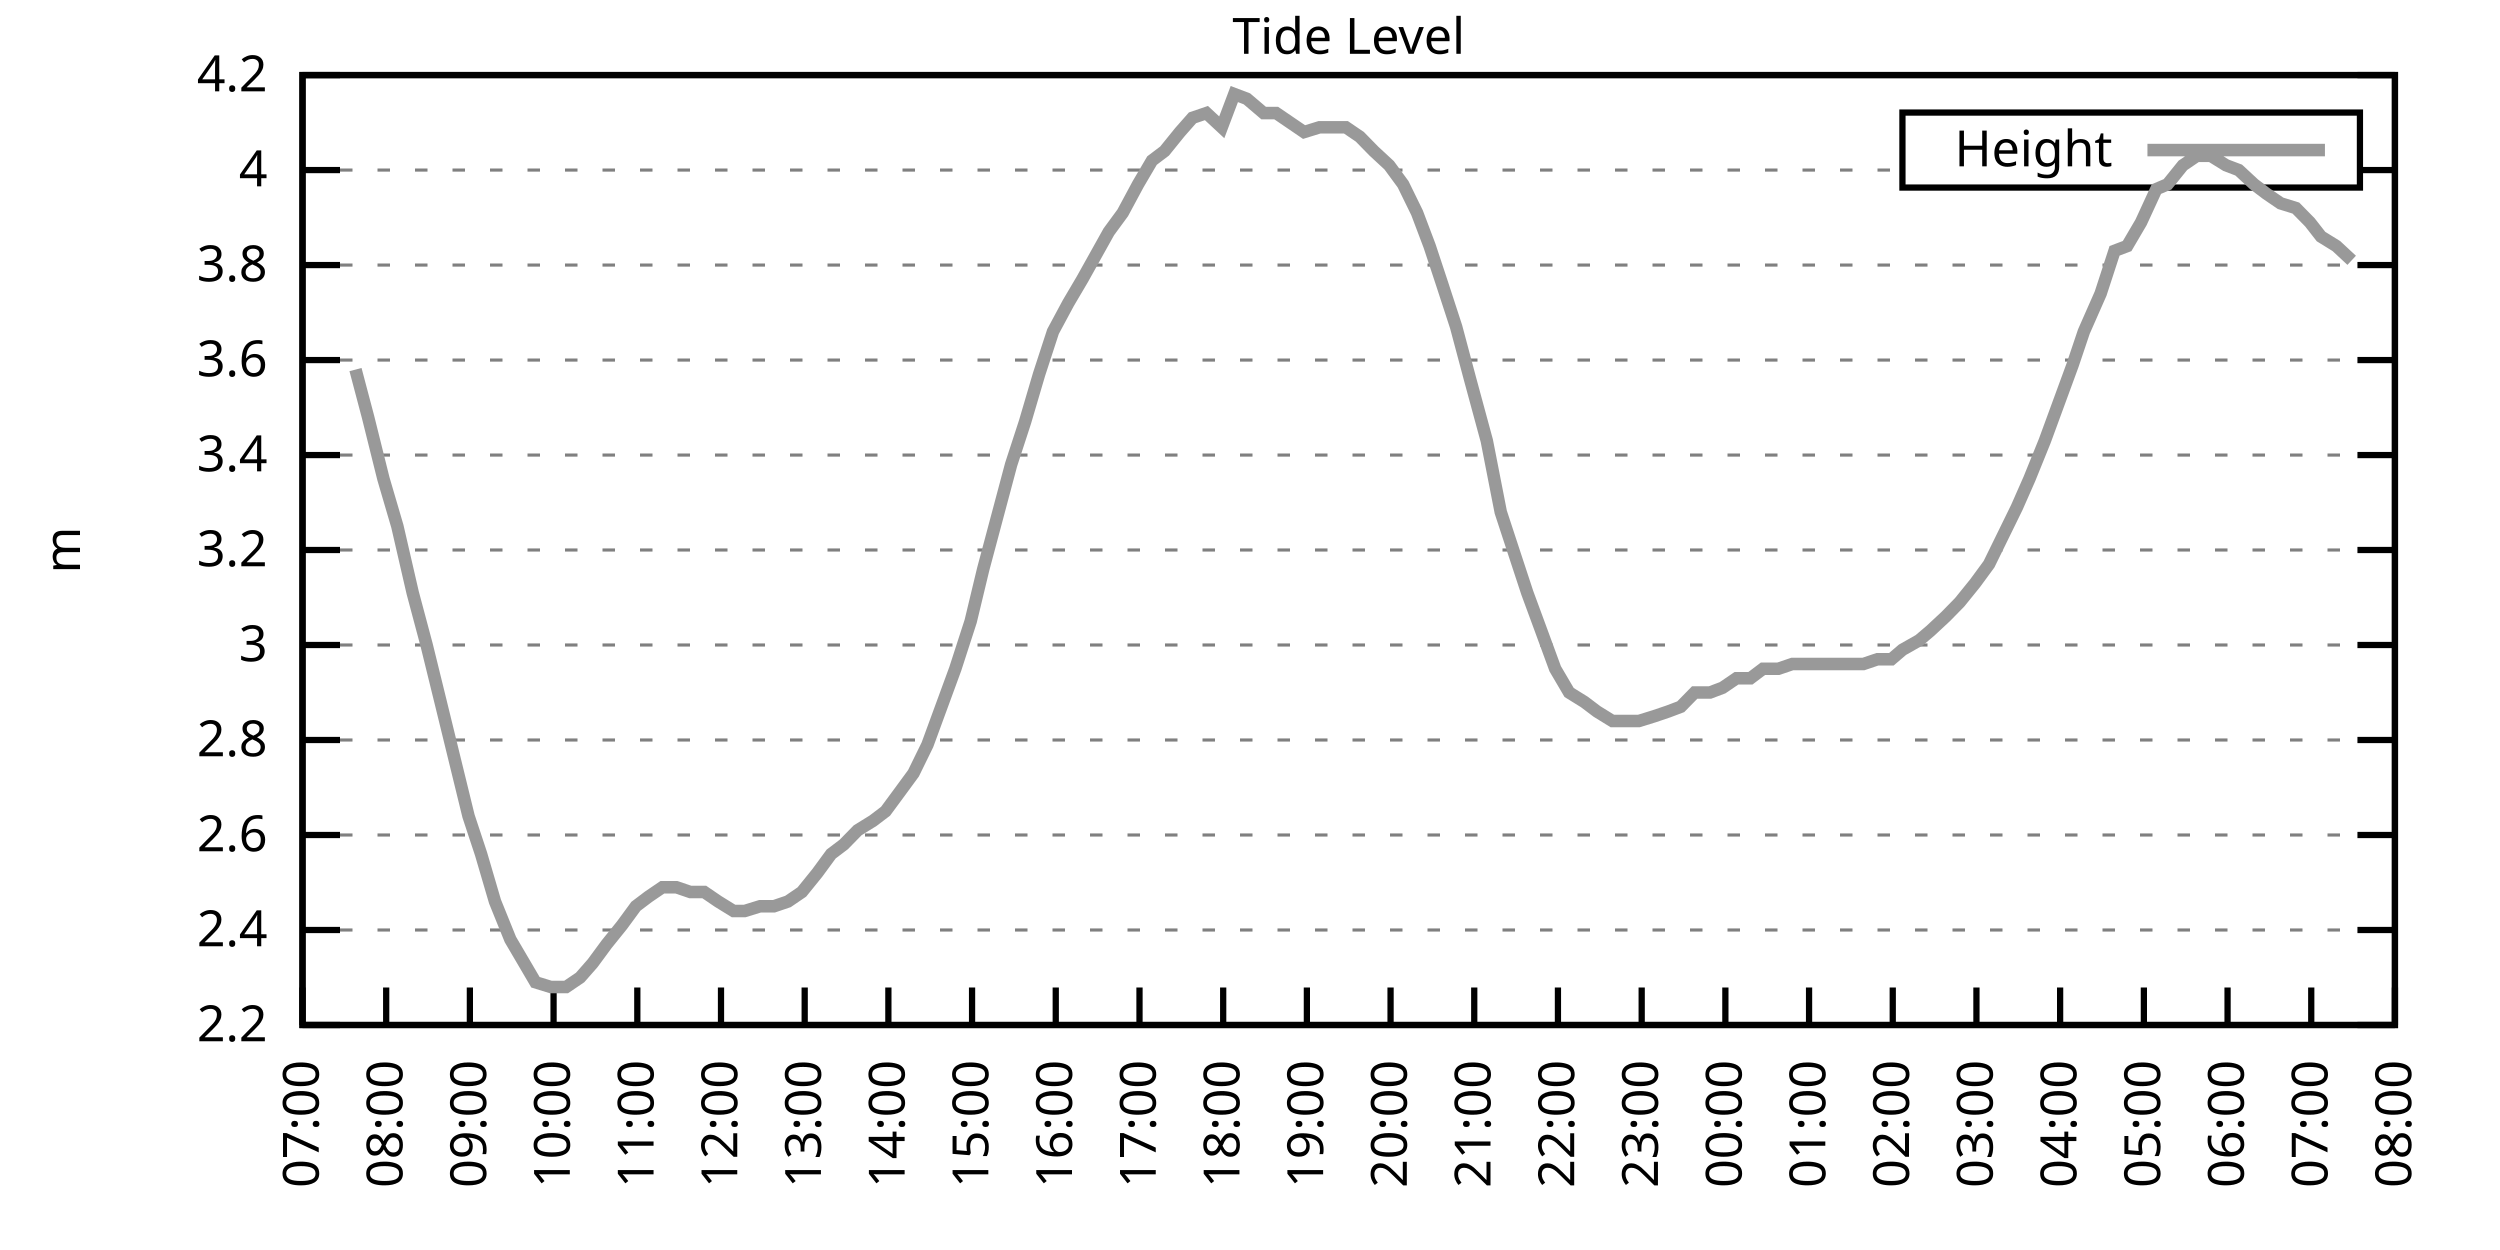
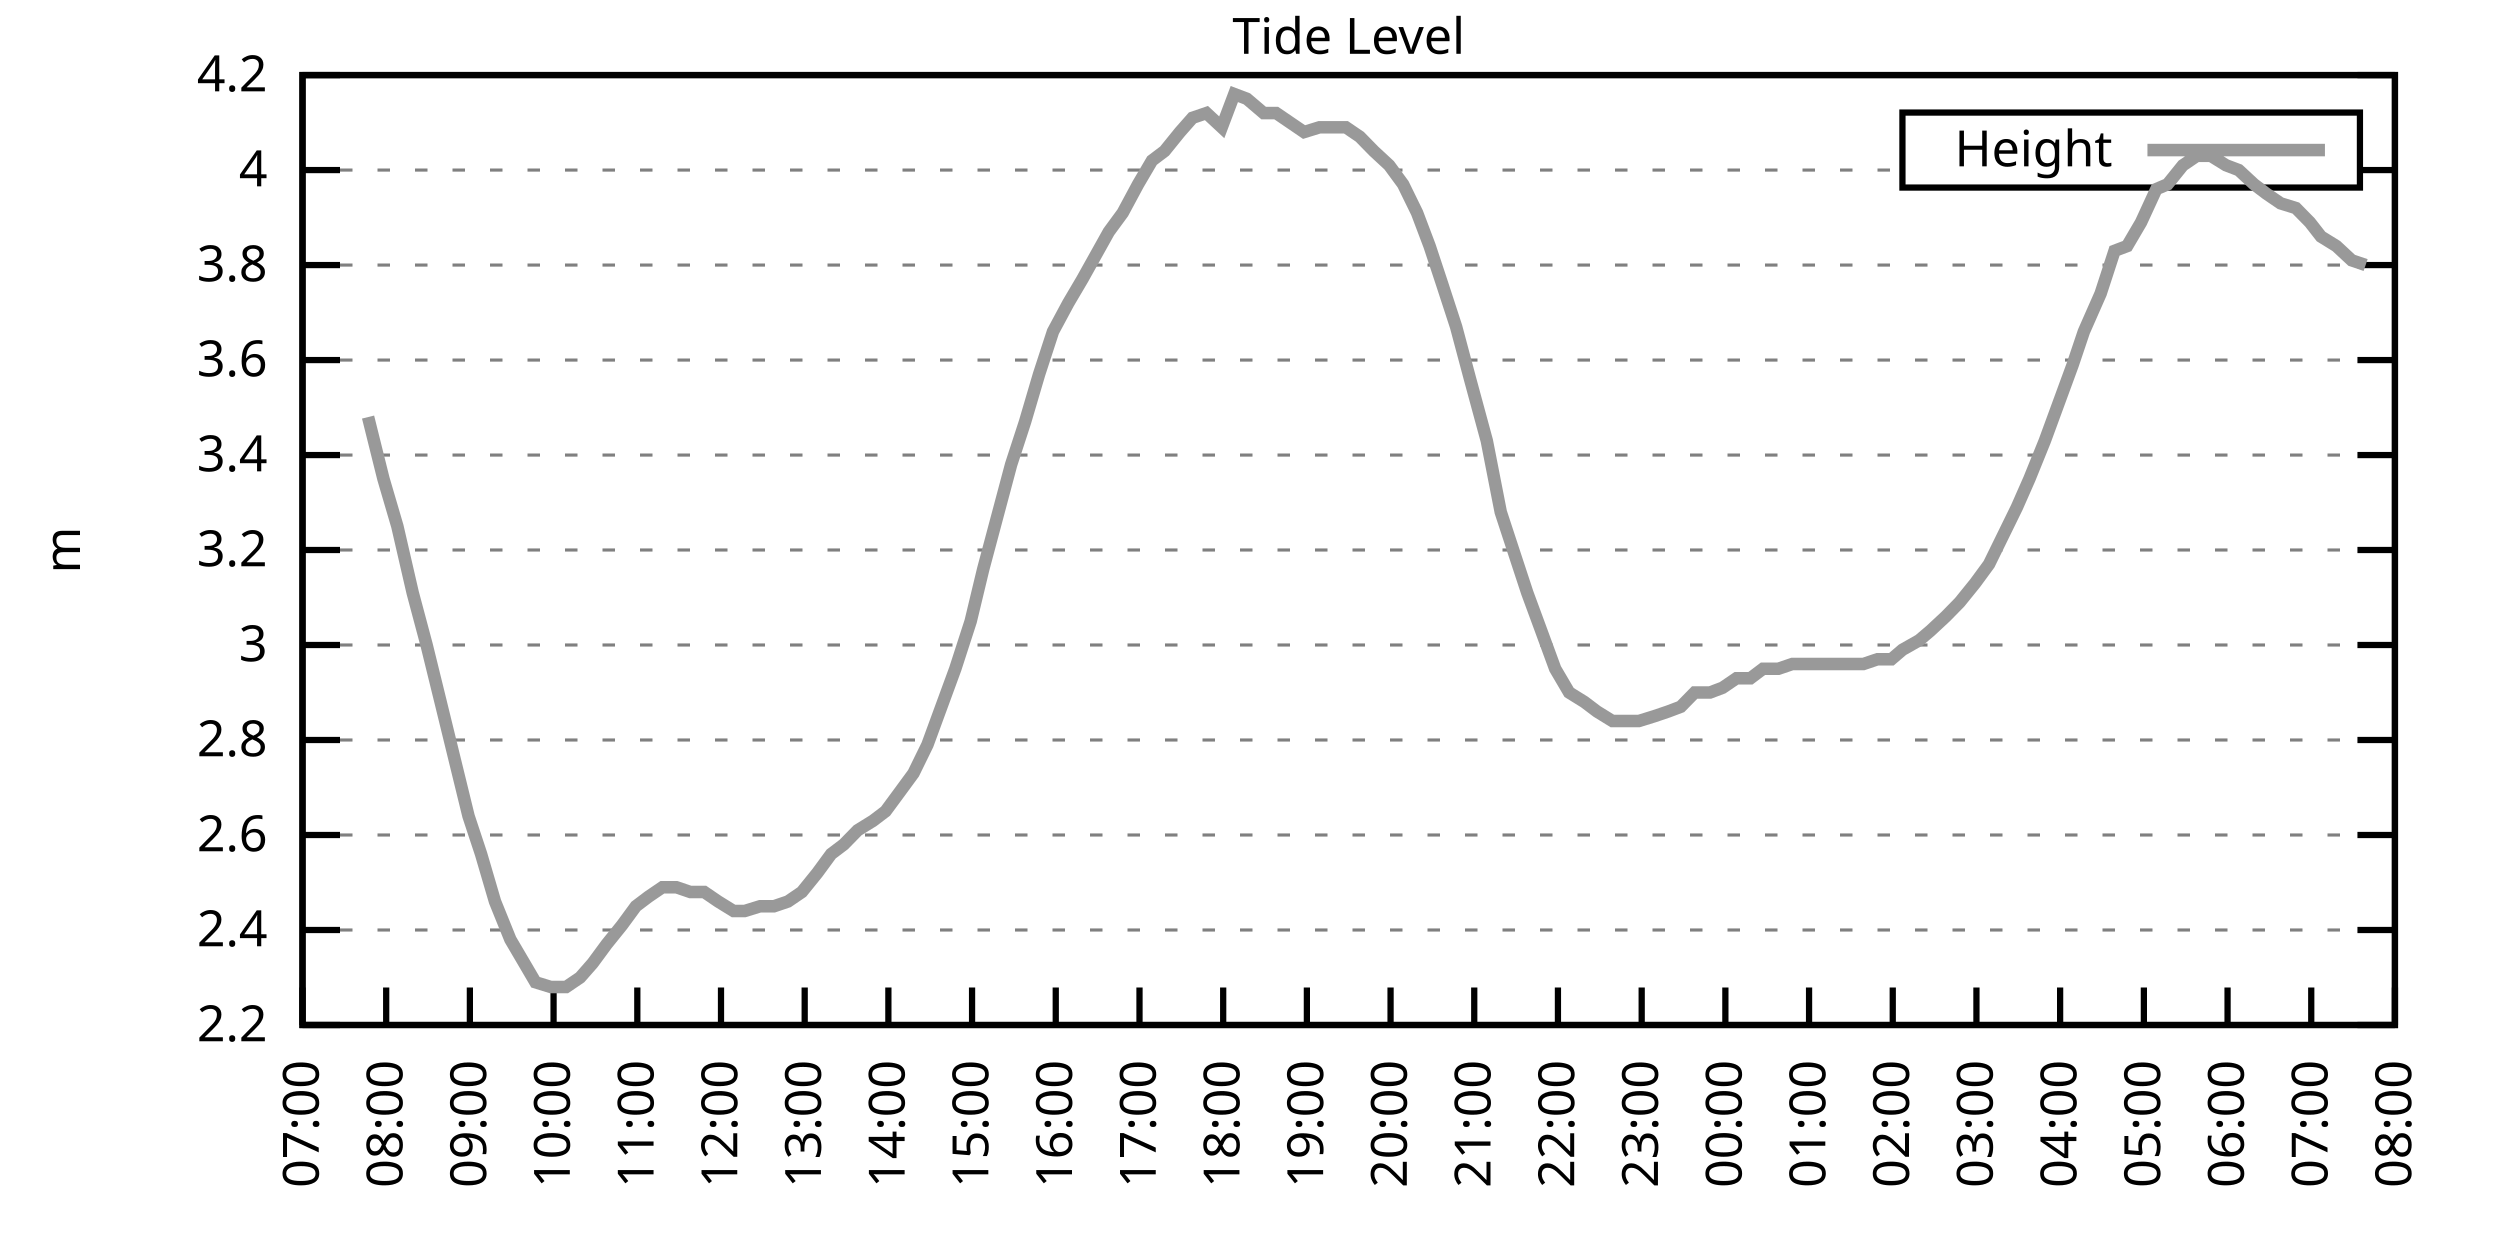
<svg xmlns="http://www.w3.org/2000/svg" xmlns:xlink="http://www.w3.org/1999/xlink" width="400" height="200" viewBox="0 0 400 200">
  <g id="gnuplot_canvas">
    <rect x="0" y="0" width="400" height="200" fill="none" />
    <defs>
      <circle id="gpDot" r="0.5" stroke-width="0.5" stroke="currentColor" />
      <path id="gpPt0" stroke-width="0.333" stroke="currentColor" d="M-1,0 h2 M0,-1 v2" />
      <path id="gpPt1" stroke-width="0.333" stroke="currentColor" d="M-1,-1 L1,1 M1,-1 L-1,1" />
      <path id="gpPt2" stroke-width="0.333" stroke="currentColor" d="M-1,0 L1,0 M0,-1 L0,1 M-1,-1 L1,1 M-1,1 L1,-1" />
      <rect id="gpPt3" stroke-width="0.333" stroke="currentColor" x="-1" y="-1" width="2" height="2" />
      <rect id="gpPt4" stroke-width="0.333" stroke="currentColor" fill="currentColor" x="-1" y="-1" width="2" height="2" />
      <circle id="gpPt5" stroke-width="0.333" stroke="currentColor" cx="0" cy="0" r="1" />
      <use xlink:href="#gpPt5" id="gpPt6" fill="currentColor" stroke="none" />
      <path id="gpPt7" stroke-width="0.333" stroke="currentColor" d="M0,-1.33 L-1.33,0.67 L1.33,0.67 z" />
      <use xlink:href="#gpPt7" id="gpPt8" fill="currentColor" stroke="none" />
      <use xlink:href="#gpPt7" id="gpPt9" stroke="currentColor" transform="rotate(180)" />
      <use xlink:href="#gpPt9" id="gpPt10" fill="currentColor" stroke="none" />
      <use xlink:href="#gpPt3" id="gpPt11" stroke="currentColor" transform="rotate(45)" />
      <use xlink:href="#gpPt11" id="gpPt12" fill="currentColor" stroke="none" />
      <path id="gpPt13" stroke-width="0.333" stroke="currentColor" d="M0,1.330 L1.265,0.411 L0.782,-1.067 L-0.782,-1.076 L-1.265,0.411 z" />
      <use xlink:href="#gpPt13" id="gpPt14" fill="currentColor" stroke="none" />
      <filter id="textbox" filterUnits="objectBoundingBox" x="0" y="0" height="1" width="1">
        <feFlood flood-color="white" flood-opacity="1" result="bgnd" />
        <feComposite in="SourceGraphic" in2="bgnd" operator="atop" />
      </filter>
      <filter id="greybox" filterUnits="objectBoundingBox" x="0" y="0" height="1" width="1">
        <feFlood flood-color="lightgrey" flood-opacity="1" result="grey" />
        <feComposite in="SourceGraphic" in2="grey" operator="atop" />
      </filter>
    </defs>
    <g fill="none" color="white" stroke="currentColor" stroke-width="1.00" stroke-linecap="butt" stroke-linejoin="miter">
</g>
    <g fill="none" color="black" stroke="currentColor" stroke-width="1.00" stroke-linecap="butt" stroke-linejoin="miter">
      <g stroke="none" shape-rendering="crispEdges">
        <polygon fill="rgb(255, 255, 255)" points="48.40,164.00 383.18,164.00 383.18,12.02 48.40,12.02 " />
      </g>
    </g>
    <g fill="none" color="black" stroke="currentColor" stroke-width="1.00" stroke-linecap="butt" stroke-linejoin="miter">
</g>
    <g fill="none" color="black" stroke="black" stroke-width="0.50" stroke-linecap="butt" stroke-linejoin="miter">
</g>
    <g fill="none" color="gray" stroke="currentColor" stroke-width="0.50" stroke-linecap="butt" stroke-linejoin="miter">
      <path stroke="gray" stroke-dasharray="2,4" class="gridline" d="M48.40,164.00 L383.19,164.00  " />
    </g>
    <g fill="none" color="gray" stroke="gray" stroke-width="1.00" stroke-linecap="butt" stroke-linejoin="miter">
</g>
    <g fill="none" color="black" stroke="currentColor" stroke-width="1.00" stroke-linecap="butt" stroke-linejoin="miter">
      <path stroke="black" d="M48.40,164.00 L54.40,164.00 M383.19,164.00 L377.19,164.00  " />
      <g transform="translate(42.80,166.60)" stroke="none" fill="black" font-family="Sans" font-size="8.00" text-anchor="end">
        <text>
          <tspan font-family="Sans"> 2.2</tspan>
        </text>
      </g>
    </g>
    <g fill="none" color="black" stroke="currentColor" stroke-width="1.00" stroke-linecap="butt" stroke-linejoin="miter">
</g>
    <g fill="none" color="black" stroke="black" stroke-width="0.50" stroke-linecap="butt" stroke-linejoin="miter">
</g>
    <g fill="none" color="gray" stroke="currentColor" stroke-width="0.50" stroke-linecap="butt" stroke-linejoin="miter">
      <path stroke="gray" stroke-dasharray="2,4" class="gridline" d="M48.40,148.80 L383.19,148.80  " />
    </g>
    <g fill="none" color="gray" stroke="gray" stroke-width="1.00" stroke-linecap="butt" stroke-linejoin="miter">
</g>
    <g fill="none" color="black" stroke="currentColor" stroke-width="1.00" stroke-linecap="butt" stroke-linejoin="miter">
      <path stroke="black" d="M48.40,148.80 L54.40,148.80 M383.19,148.80 L377.19,148.80  " />
      <g transform="translate(42.80,151.40)" stroke="none" fill="black" font-family="Sans" font-size="8.00" text-anchor="end">
        <text>
          <tspan font-family="Sans"> 2.4</tspan>
        </text>
      </g>
    </g>
    <g fill="none" color="black" stroke="currentColor" stroke-width="1.00" stroke-linecap="butt" stroke-linejoin="miter">
</g>
    <g fill="none" color="black" stroke="black" stroke-width="0.50" stroke-linecap="butt" stroke-linejoin="miter">
</g>
    <g fill="none" color="gray" stroke="currentColor" stroke-width="0.50" stroke-linecap="butt" stroke-linejoin="miter">
      <path stroke="gray" stroke-dasharray="2,4" class="gridline" d="M48.40,133.60 L383.19,133.60  " />
    </g>
    <g fill="none" color="gray" stroke="gray" stroke-width="1.00" stroke-linecap="butt" stroke-linejoin="miter">
</g>
    <g fill="none" color="black" stroke="currentColor" stroke-width="1.00" stroke-linecap="butt" stroke-linejoin="miter">
      <path stroke="black" d="M48.40,133.60 L54.40,133.60 M383.19,133.60 L377.19,133.60  " />
      <g transform="translate(42.80,136.20)" stroke="none" fill="black" font-family="Sans" font-size="8.00" text-anchor="end">
        <text>
          <tspan font-family="Sans"> 2.6</tspan>
        </text>
      </g>
    </g>
    <g fill="none" color="black" stroke="currentColor" stroke-width="1.00" stroke-linecap="butt" stroke-linejoin="miter">
</g>
    <g fill="none" color="black" stroke="black" stroke-width="0.50" stroke-linecap="butt" stroke-linejoin="miter">
</g>
    <g fill="none" color="gray" stroke="currentColor" stroke-width="0.50" stroke-linecap="butt" stroke-linejoin="miter">
      <path stroke="gray" stroke-dasharray="2,4" class="gridline" d="M48.40,118.40 L383.19,118.40  " />
    </g>
    <g fill="none" color="gray" stroke="gray" stroke-width="1.00" stroke-linecap="butt" stroke-linejoin="miter">
</g>
    <g fill="none" color="black" stroke="currentColor" stroke-width="1.00" stroke-linecap="butt" stroke-linejoin="miter">
      <path stroke="black" d="M48.40,118.40 L54.40,118.40 M383.19,118.40 L377.19,118.40  " />
      <g transform="translate(42.80,121.00)" stroke="none" fill="black" font-family="Sans" font-size="8.00" text-anchor="end">
        <text>
          <tspan font-family="Sans"> 2.8</tspan>
        </text>
      </g>
    </g>
    <g fill="none" color="black" stroke="currentColor" stroke-width="1.00" stroke-linecap="butt" stroke-linejoin="miter">
</g>
    <g fill="none" color="black" stroke="black" stroke-width="0.50" stroke-linecap="butt" stroke-linejoin="miter">
</g>
    <g fill="none" color="gray" stroke="currentColor" stroke-width="0.50" stroke-linecap="butt" stroke-linejoin="miter">
      <path stroke="gray" stroke-dasharray="2,4" class="gridline" d="M48.40,103.20 L383.19,103.20  " />
    </g>
    <g fill="none" color="gray" stroke="gray" stroke-width="1.00" stroke-linecap="butt" stroke-linejoin="miter">
</g>
    <g fill="none" color="black" stroke="currentColor" stroke-width="1.00" stroke-linecap="butt" stroke-linejoin="miter">
      <path stroke="black" d="M48.40,103.20 L54.40,103.20 M383.19,103.20 L377.19,103.20  " />
      <g transform="translate(42.80,105.80)" stroke="none" fill="black" font-family="Sans" font-size="8.00" text-anchor="end">
        <text>
          <tspan font-family="Sans"> 3</tspan>
        </text>
      </g>
    </g>
    <g fill="none" color="black" stroke="currentColor" stroke-width="1.00" stroke-linecap="butt" stroke-linejoin="miter">
</g>
    <g fill="none" color="black" stroke="black" stroke-width="0.50" stroke-linecap="butt" stroke-linejoin="miter">
</g>
    <g fill="none" color="gray" stroke="currentColor" stroke-width="0.50" stroke-linecap="butt" stroke-linejoin="miter">
      <path stroke="gray" stroke-dasharray="2,4" class="gridline" d="M48.40,88.00 L383.19,88.00  " />
    </g>
    <g fill="none" color="gray" stroke="gray" stroke-width="1.00" stroke-linecap="butt" stroke-linejoin="miter">
</g>
    <g fill="none" color="black" stroke="currentColor" stroke-width="1.00" stroke-linecap="butt" stroke-linejoin="miter">
      <path stroke="black" d="M48.40,88.00 L54.40,88.00 M383.19,88.00 L377.19,88.00  " />
      <g transform="translate(42.80,90.60)" stroke="none" fill="black" font-family="Sans" font-size="8.00" text-anchor="end">
        <text>
          <tspan font-family="Sans"> 3.2</tspan>
        </text>
      </g>
    </g>
    <g fill="none" color="black" stroke="currentColor" stroke-width="1.00" stroke-linecap="butt" stroke-linejoin="miter">
</g>
    <g fill="none" color="black" stroke="black" stroke-width="0.50" stroke-linecap="butt" stroke-linejoin="miter">
</g>
    <g fill="none" color="gray" stroke="currentColor" stroke-width="0.50" stroke-linecap="butt" stroke-linejoin="miter">
      <path stroke="gray" stroke-dasharray="2,4" class="gridline" d="M48.40,72.81 L383.19,72.81  " />
    </g>
    <g fill="none" color="gray" stroke="gray" stroke-width="1.00" stroke-linecap="butt" stroke-linejoin="miter">
</g>
    <g fill="none" color="black" stroke="currentColor" stroke-width="1.00" stroke-linecap="butt" stroke-linejoin="miter">
      <path stroke="black" d="M48.40,72.81 L54.40,72.81 M383.19,72.81 L377.19,72.81  " />
      <g transform="translate(42.80,75.41)" stroke="none" fill="black" font-family="Sans" font-size="8.00" text-anchor="end">
        <text>
          <tspan font-family="Sans"> 3.4</tspan>
        </text>
      </g>
    </g>
    <g fill="none" color="black" stroke="currentColor" stroke-width="1.00" stroke-linecap="butt" stroke-linejoin="miter">
</g>
    <g fill="none" color="black" stroke="black" stroke-width="0.50" stroke-linecap="butt" stroke-linejoin="miter">
</g>
    <g fill="none" color="gray" stroke="currentColor" stroke-width="0.50" stroke-linecap="butt" stroke-linejoin="miter">
      <path stroke="gray" stroke-dasharray="2,4" class="gridline" d="M48.40,57.61 L383.19,57.61  " />
    </g>
    <g fill="none" color="gray" stroke="gray" stroke-width="1.00" stroke-linecap="butt" stroke-linejoin="miter">
</g>
    <g fill="none" color="black" stroke="currentColor" stroke-width="1.00" stroke-linecap="butt" stroke-linejoin="miter">
      <path stroke="black" d="M48.40,57.61 L54.40,57.61 M383.19,57.61 L377.19,57.61  " />
      <g transform="translate(42.80,60.21)" stroke="none" fill="black" font-family="Sans" font-size="8.00" text-anchor="end">
        <text>
          <tspan font-family="Sans"> 3.6</tspan>
        </text>
      </g>
    </g>
    <g fill="none" color="black" stroke="currentColor" stroke-width="1.00" stroke-linecap="butt" stroke-linejoin="miter">
</g>
    <g fill="none" color="black" stroke="black" stroke-width="0.50" stroke-linecap="butt" stroke-linejoin="miter">
</g>
    <g fill="none" color="gray" stroke="currentColor" stroke-width="0.50" stroke-linecap="butt" stroke-linejoin="miter">
      <path stroke="gray" stroke-dasharray="2,4" class="gridline" d="M48.40,42.41 L383.19,42.41  " />
    </g>
    <g fill="none" color="gray" stroke="gray" stroke-width="1.00" stroke-linecap="butt" stroke-linejoin="miter">
</g>
    <g fill="none" color="black" stroke="currentColor" stroke-width="1.00" stroke-linecap="butt" stroke-linejoin="miter">
      <path stroke="black" d="M48.40,42.41 L54.40,42.41 M383.19,42.41 L377.19,42.41  " />
      <g transform="translate(42.80,45.01)" stroke="none" fill="black" font-family="Sans" font-size="8.00" text-anchor="end">
        <text>
          <tspan font-family="Sans"> 3.8</tspan>
        </text>
      </g>
    </g>
    <g fill="none" color="black" stroke="currentColor" stroke-width="1.00" stroke-linecap="butt" stroke-linejoin="miter">
</g>
    <g fill="none" color="black" stroke="black" stroke-width="0.50" stroke-linecap="butt" stroke-linejoin="miter">
</g>
    <g fill="none" color="gray" stroke="currentColor" stroke-width="0.50" stroke-linecap="butt" stroke-linejoin="miter">
      <path stroke="gray" stroke-dasharray="2,4" class="gridline" d="M48.40,27.21 L304.39,27.21 M377.59,27.21 L383.19,27.21  " />
    </g>
    <g fill="none" color="gray" stroke="gray" stroke-width="1.00" stroke-linecap="butt" stroke-linejoin="miter">
</g>
    <g fill="none" color="black" stroke="currentColor" stroke-width="1.00" stroke-linecap="butt" stroke-linejoin="miter">
      <path stroke="black" d="M48.40,27.21 L54.40,27.21 M383.19,27.21 L377.19,27.21  " />
      <g transform="translate(42.80,29.81)" stroke="none" fill="black" font-family="Sans" font-size="8.00" text-anchor="end">
        <text>
          <tspan font-family="Sans"> 4</tspan>
        </text>
      </g>
    </g>
    <g fill="none" color="black" stroke="currentColor" stroke-width="1.00" stroke-linecap="butt" stroke-linejoin="miter">
</g>
    <g fill="none" color="black" stroke="black" stroke-width="0.50" stroke-linecap="butt" stroke-linejoin="miter">
</g>
    <g fill="none" color="gray" stroke="currentColor" stroke-width="0.50" stroke-linecap="butt" stroke-linejoin="miter">
      <path stroke="gray" stroke-dasharray="2,4" class="gridline" d="M48.40,12.01 L383.19,12.01  " />
    </g>
    <g fill="none" color="gray" stroke="gray" stroke-width="1.00" stroke-linecap="butt" stroke-linejoin="miter">
</g>
    <g fill="none" color="black" stroke="currentColor" stroke-width="1.00" stroke-linecap="butt" stroke-linejoin="miter">
      <path stroke="black" d="M48.40,12.01 L54.40,12.01 M383.19,12.01 L377.19,12.01  " />
      <g transform="translate(42.80,14.61)" stroke="none" fill="black" font-family="Sans" font-size="8.00" text-anchor="end">
        <text>
          <tspan font-family="Sans"> 4.2</tspan>
        </text>
      </g>
    </g>
    <g fill="none" color="black" stroke="currentColor" stroke-width="1.00" stroke-linecap="butt" stroke-linejoin="miter">
      <path stroke="black" d="M48.40,164.00 L48.40,158.00  " />
      <g transform="translate(51.00,169.60) rotate(270.00)" stroke="none" fill="black" font-family="Sans" font-size="8.00" text-anchor="end">
        <text>
          <tspan font-family="Sans">07:00</tspan>
        </text>
      </g>
    </g>
    <g fill="none" color="black" stroke="currentColor" stroke-width="1.00" stroke-linecap="butt" stroke-linejoin="miter">
      <path stroke="black" d="M61.79,164.00 L61.79,158.00  " />
      <g transform="translate(64.39,169.60) rotate(270.00)" stroke="none" fill="black" font-family="Sans" font-size="8.00" text-anchor="end">
        <text>
          <tspan font-family="Sans">08:00</tspan>
        </text>
      </g>
    </g>
    <g fill="none" color="black" stroke="currentColor" stroke-width="1.00" stroke-linecap="butt" stroke-linejoin="miter">
      <path stroke="black" d="M75.18,164.00 L75.18,158.00  " />
      <g transform="translate(77.78,169.60) rotate(270.00)" stroke="none" fill="black" font-family="Sans" font-size="8.00" text-anchor="end">
        <text>
          <tspan font-family="Sans">09:00</tspan>
        </text>
      </g>
    </g>
    <g fill="none" color="black" stroke="currentColor" stroke-width="1.00" stroke-linecap="butt" stroke-linejoin="miter">
      <path stroke="black" d="M88.57,164.00 L88.57,158.00  " />
      <g transform="translate(91.17,169.60) rotate(270.00)" stroke="none" fill="black" font-family="Sans" font-size="8.00" text-anchor="end">
        <text>
          <tspan font-family="Sans">10:00</tspan>
        </text>
      </g>
    </g>
    <g fill="none" color="black" stroke="currentColor" stroke-width="1.00" stroke-linecap="butt" stroke-linejoin="miter">
      <path stroke="black" d="M101.97,164.00 L101.97,158.00  " />
      <g transform="translate(104.57,169.60) rotate(270.00)" stroke="none" fill="black" font-family="Sans" font-size="8.00" text-anchor="end">
        <text>
          <tspan font-family="Sans">11:00</tspan>
        </text>
      </g>
    </g>
    <g fill="none" color="black" stroke="currentColor" stroke-width="1.00" stroke-linecap="butt" stroke-linejoin="miter">
      <path stroke="black" d="M115.36,164.00 L115.36,158.00  " />
      <g transform="translate(117.96,169.60) rotate(270.00)" stroke="none" fill="black" font-family="Sans" font-size="8.00" text-anchor="end">
        <text>
          <tspan font-family="Sans">12:00</tspan>
        </text>
      </g>
    </g>
    <g fill="none" color="black" stroke="currentColor" stroke-width="1.00" stroke-linecap="butt" stroke-linejoin="miter">
      <path stroke="black" d="M128.75,164.00 L128.75,158.00  " />
      <g transform="translate(131.35,169.60) rotate(270.00)" stroke="none" fill="black" font-family="Sans" font-size="8.00" text-anchor="end">
        <text>
          <tspan font-family="Sans">13:00</tspan>
        </text>
      </g>
    </g>
    <g fill="none" color="black" stroke="currentColor" stroke-width="1.00" stroke-linecap="butt" stroke-linejoin="miter">
      <path stroke="black" d="M142.14,164.00 L142.14,158.00  " />
      <g transform="translate(144.74,169.60) rotate(270.00)" stroke="none" fill="black" font-family="Sans" font-size="8.00" text-anchor="end">
        <text>
          <tspan font-family="Sans">14:00</tspan>
        </text>
      </g>
    </g>
    <g fill="none" color="black" stroke="currentColor" stroke-width="1.00" stroke-linecap="butt" stroke-linejoin="miter">
      <path stroke="black" d="M155.53,164.00 L155.53,158.00  " />
      <g transform="translate(158.13,169.60) rotate(270.00)" stroke="none" fill="black" font-family="Sans" font-size="8.00" text-anchor="end">
        <text>
          <tspan font-family="Sans">15:00</tspan>
        </text>
      </g>
    </g>
    <g fill="none" color="black" stroke="currentColor" stroke-width="1.00" stroke-linecap="butt" stroke-linejoin="miter">
      <path stroke="black" d="M168.92,164.00 L168.92,158.00  " />
      <g transform="translate(171.52,169.60) rotate(270.00)" stroke="none" fill="black" font-family="Sans" font-size="8.00" text-anchor="end">
        <text>
          <tspan font-family="Sans">16:00</tspan>
        </text>
      </g>
    </g>
    <g fill="none" color="black" stroke="currentColor" stroke-width="1.00" stroke-linecap="butt" stroke-linejoin="miter">
      <path stroke="black" d="M182.32,164.00 L182.32,158.00  " />
      <g transform="translate(184.92,169.60) rotate(270.00)" stroke="none" fill="black" font-family="Sans" font-size="8.00" text-anchor="end">
        <text>
          <tspan font-family="Sans">17:00</tspan>
        </text>
      </g>
    </g>
    <g fill="none" color="black" stroke="currentColor" stroke-width="1.00" stroke-linecap="butt" stroke-linejoin="miter">
      <path stroke="black" d="M195.71,164.00 L195.71,158.00  " />
      <g transform="translate(198.31,169.60) rotate(270.00)" stroke="none" fill="black" font-family="Sans" font-size="8.00" text-anchor="end">
        <text>
          <tspan font-family="Sans">18:00</tspan>
        </text>
      </g>
    </g>
    <g fill="none" color="black" stroke="currentColor" stroke-width="1.00" stroke-linecap="butt" stroke-linejoin="miter">
      <path stroke="black" d="M209.10,164.00 L209.10,158.00  " />
      <g transform="translate(211.70,169.60) rotate(270.00)" stroke="none" fill="black" font-family="Sans" font-size="8.00" text-anchor="end">
        <text>
          <tspan font-family="Sans">19:00</tspan>
        </text>
      </g>
    </g>
    <g fill="none" color="black" stroke="currentColor" stroke-width="1.00" stroke-linecap="butt" stroke-linejoin="miter">
      <path stroke="black" d="M222.49,164.00 L222.49,158.00  " />
      <g transform="translate(225.09,169.60) rotate(270.00)" stroke="none" fill="black" font-family="Sans" font-size="8.00" text-anchor="end">
        <text>
          <tspan font-family="Sans">20:00</tspan>
        </text>
      </g>
    </g>
    <g fill="none" color="black" stroke="currentColor" stroke-width="1.00" stroke-linecap="butt" stroke-linejoin="miter">
      <path stroke="black" d="M235.88,164.00 L235.88,158.00  " />
      <g transform="translate(238.48,169.60) rotate(270.00)" stroke="none" fill="black" font-family="Sans" font-size="8.00" text-anchor="end">
        <text>
          <tspan font-family="Sans">21:00</tspan>
        </text>
      </g>
    </g>
    <g fill="none" color="black" stroke="currentColor" stroke-width="1.00" stroke-linecap="butt" stroke-linejoin="miter">
      <path stroke="black" d="M249.27,164.00 L249.27,158.00  " />
      <g transform="translate(251.87,169.60) rotate(270.00)" stroke="none" fill="black" font-family="Sans" font-size="8.00" text-anchor="end">
        <text>
          <tspan font-family="Sans">22:00</tspan>
        </text>
      </g>
    </g>
    <g fill="none" color="black" stroke="currentColor" stroke-width="1.00" stroke-linecap="butt" stroke-linejoin="miter">
      <path stroke="black" d="M262.67,164.00 L262.67,158.00  " />
      <g transform="translate(265.27,169.60) rotate(270.00)" stroke="none" fill="black" font-family="Sans" font-size="8.00" text-anchor="end">
        <text>
          <tspan font-family="Sans">23:00</tspan>
        </text>
      </g>
    </g>
    <g fill="none" color="black" stroke="currentColor" stroke-width="1.00" stroke-linecap="butt" stroke-linejoin="miter">
      <path stroke="black" d="M276.06,164.00 L276.06,158.00  " />
      <g transform="translate(278.66,169.60) rotate(270.00)" stroke="none" fill="black" font-family="Sans" font-size="8.00" text-anchor="end">
        <text>
          <tspan font-family="Sans">00:00</tspan>
        </text>
      </g>
    </g>
    <g fill="none" color="black" stroke="currentColor" stroke-width="1.00" stroke-linecap="butt" stroke-linejoin="miter">
      <path stroke="black" d="M289.45,164.00 L289.45,158.00  " />
      <g transform="translate(292.05,169.60) rotate(270.00)" stroke="none" fill="black" font-family="Sans" font-size="8.00" text-anchor="end">
        <text>
          <tspan font-family="Sans">01:00</tspan>
        </text>
      </g>
    </g>
    <g fill="none" color="black" stroke="currentColor" stroke-width="1.00" stroke-linecap="butt" stroke-linejoin="miter">
      <path stroke="black" d="M302.84,164.00 L302.84,158.00  " />
      <g transform="translate(305.44,169.60) rotate(270.00)" stroke="none" fill="black" font-family="Sans" font-size="8.00" text-anchor="end">
        <text>
          <tspan font-family="Sans">02:00</tspan>
        </text>
      </g>
    </g>
    <g fill="none" color="black" stroke="currentColor" stroke-width="1.00" stroke-linecap="butt" stroke-linejoin="miter">
      <path stroke="black" d="M316.23,164.00 L316.23,158.00  " />
      <g transform="translate(318.83,169.60) rotate(270.00)" stroke="none" fill="black" font-family="Sans" font-size="8.00" text-anchor="end">
        <text>
          <tspan font-family="Sans">03:00</tspan>
        </text>
      </g>
    </g>
    <g fill="none" color="black" stroke="currentColor" stroke-width="1.00" stroke-linecap="butt" stroke-linejoin="miter">
      <path stroke="black" d="M329.62,164.00 L329.62,158.00  " />
      <g transform="translate(332.22,169.60) rotate(270.00)" stroke="none" fill="black" font-family="Sans" font-size="8.00" text-anchor="end">
        <text>
          <tspan font-family="Sans">04:00</tspan>
        </text>
      </g>
    </g>
    <g fill="none" color="black" stroke="currentColor" stroke-width="1.00" stroke-linecap="butt" stroke-linejoin="miter">
      <path stroke="black" d="M343.02,164.00 L343.02,158.00  " />
      <g transform="translate(345.62,169.60) rotate(270.00)" stroke="none" fill="black" font-family="Sans" font-size="8.00" text-anchor="end">
        <text>
          <tspan font-family="Sans">05:00</tspan>
        </text>
      </g>
    </g>
    <g fill="none" color="black" stroke="currentColor" stroke-width="1.00" stroke-linecap="butt" stroke-linejoin="miter">
      <path stroke="black" d="M356.41,164.00 L356.41,158.00  " />
      <g transform="translate(359.01,169.60) rotate(270.00)" stroke="none" fill="black" font-family="Sans" font-size="8.00" text-anchor="end">
        <text>
          <tspan font-family="Sans">06:00</tspan>
        </text>
      </g>
    </g>
    <g fill="none" color="black" stroke="currentColor" stroke-width="1.00" stroke-linecap="butt" stroke-linejoin="miter">
      <path stroke="black" d="M369.80,164.00 L369.80,158.00  " />
      <g transform="translate(372.40,169.60) rotate(270.00)" stroke="none" fill="black" font-family="Sans" font-size="8.00" text-anchor="end">
        <text>
          <tspan font-family="Sans">07:00</tspan>
        </text>
      </g>
    </g>
    <g fill="none" color="black" stroke="currentColor" stroke-width="1.00" stroke-linecap="butt" stroke-linejoin="miter">
      <path stroke="black" d="M383.19,164.00 L383.19,158.00  " />
      <g transform="translate(385.79,169.60) rotate(270.00)" stroke="none" fill="black" font-family="Sans" font-size="8.00" text-anchor="end">
        <text>
          <tspan font-family="Sans">08:00</tspan>
        </text>
      </g>
    </g>
    <g fill="none" color="black" stroke="currentColor" stroke-width="1.00" stroke-linecap="butt" stroke-linejoin="miter">
</g>
    <g fill="none" color="black" stroke="currentColor" stroke-width="1.00" stroke-linecap="butt" stroke-linejoin="miter">
      <path stroke="black" d="M48.40,12.01 L48.40,164.00 L383.19,164.00 L383.19,12.01 L48.40,12.01 Z  " />
    </g>
    <g fill="none" color="black" stroke="currentColor" stroke-width="1.00" stroke-linecap="butt" stroke-linejoin="miter">
</g>
    <g fill="none" color="black" stroke="currentColor" stroke-width="1.00" stroke-linecap="butt" stroke-linejoin="miter">
      <path stroke="black" d="M304.39,30.01 L304.39,18.01 L377.59,18.01 L377.59,30.01 L304.39,30.01 Z  " />
    </g>
    <g id="Tide_level_plot_1">
      <g fill="none" color="white" stroke="black" stroke-width="2.00" stroke-linecap="butt" stroke-linejoin="miter">
</g>
      <g fill="none" color="black" stroke="currentColor" stroke-width="2.00" stroke-linecap="butt" stroke-linejoin="miter">
        <g transform="translate(337.99,26.61)" stroke="none" fill="black" font-family="Sans" font-size="8.00" text-anchor="end">
          <text>
            <tspan font-family="Sans">Height</tspan>
          </text>
        </g>
      </g>
      <g fill="none" color="black" stroke="currentColor" stroke-width="2.00" stroke-linecap="butt" stroke-linejoin="miter">
-         <path stroke="rgb(153, 153, 153)" d="M343.59,24.01 L371.99,24.01 M56.88,59.13 L58.89,66.73 L61.35,76.61 L63.58,84.21 L66.03,94.84 L68.26,103.20   L70.50,112.32 L72.73,121.44 L74.96,130.56 L76.97,136.64 L79.20,144.24 L81.66,150.32 L83.89,154.12 L85.67,157.16   L88.13,157.92 L90.58,157.92 L92.82,156.40 L94.82,154.12 L97.06,151.08 L99.51,148.04 L101.74,145.00 L103.75,143.48   L105.98,141.96 L108.22,141.96 L110.45,142.72 L112.68,142.72 L114.91,144.24 L117.37,145.76 L119.15,145.76 L121.61,145.00   L123.84,145.00 L126.07,144.24 L128.30,142.72 L130.76,139.68 L132.99,136.64 L135.00,135.12 L137.23,132.84 L139.69,131.32   L141.69,129.80 L143.93,126.76 L146.16,123.72 L148.39,119.16 L150.62,113.08 L152.85,107.00 L155.31,99.40 L157.32,91.04   L159.55,82.69 L161.78,74.33 L164.01,67.49 L166.25,59.89 L168.48,53.05 L170.93,48.49 L173.17,44.69 L177.41,37.09   L179.64,34.05 L182.09,29.49 L184.32,25.69 L186.33,24.17 L188.79,21.13 L190.80,18.85 L193.03,18.09 L195.48,20.37   L197.49,15.05 L199.50,15.81 L202.18,18.09 L204.19,18.09 L206.42,19.61 L208.65,21.13 L211.11,20.37 L212.89,20.37   L215.35,20.37 L217.58,21.89 L219.81,24.17 L222.27,26.45 L224.50,29.49 L226.73,34.05 L228.74,39.37 L230.75,45.45   L232.98,52.29 L235.21,60.65 L237.89,70.53 L240.12,81.93 L242.36,88.76 L244.36,94.84 L246.60,100.92 L248.83,107.00   L251.06,110.80 L253.51,112.32 L255.52,113.84 L257.98,115.36 L260.21,115.36 L262.22,115.36 L264.67,114.60 L266.91,113.84   L268.92,113.08 L271.15,110.80 L273.60,110.80 L275.61,110.04 L277.84,108.52 L280.07,108.52 L282.08,107.00 L284.54,107.00   L286.77,106.24 L289.23,106.24 L291.46,106.24 L293.69,106.24 L295.92,106.24 L298.15,106.24 L300.39,105.48 L302.62,105.48   L304.40,103.96 L307.08,102.44 L308.87,100.92 L311.32,98.64 L313.55,96.36 L316.01,93.32 L318.24,90.28 L320.47,85.73   L322.70,81.17 L324.71,76.61 L327.17,70.53 L329.40,64.45 L331.63,58.37 L333.42,53.05 L336.10,46.97 L338.33,40.13   L340.34,39.37 L342.57,35.57 L345.02,30.25 L346.81,29.49 L349.26,26.45 L351.50,24.93 L353.73,24.93 L356.18,26.45   L358.19,27.21 L360.65,29.49 L362.66,31.01 L364.89,32.53 L367.34,33.29 L369.58,35.57 L371.36,37.85 L373.82,39.37   L376.27,41.65  " />
+         <path stroke="rgb(153, 153, 153)" d="M343.59,24.01 L371.99,24.01 M58.89,66.73 L61.35,76.61 L63.58,84.21 L66.03,94.84 L68.26,103.20 L70.50,112.32   L72.73,121.44 L74.96,130.56 L76.97,136.64 L79.20,144.24 L81.66,150.32 L83.89,154.12 L85.67,157.16 L88.13,157.92   L90.58,157.92 L92.82,156.40 L94.82,154.12 L97.06,151.08 L99.51,148.04 L101.74,145.00 L103.75,143.48 L105.98,141.96   L108.22,141.96 L110.45,142.72 L112.68,142.72 L114.91,144.24 L117.37,145.76 L119.15,145.76 L121.61,145.00 L123.84,145.00   L126.07,144.24 L128.30,142.72 L130.76,139.68 L132.99,136.64 L135.00,135.12 L137.23,132.84 L139.69,131.32 L141.69,129.80   L143.93,126.76 L146.16,123.72 L148.39,119.16 L150.62,113.08 L152.85,107.00 L155.31,99.40 L157.32,91.04 L159.55,82.69   L161.78,74.33 L164.01,67.49 L166.25,59.89 L168.48,53.05 L170.93,48.49 L173.17,44.69 L177.41,37.09 L179.64,34.05   L182.09,29.49 L184.32,25.69 L186.33,24.17 L188.79,21.13 L190.80,18.85 L193.03,18.09 L195.48,20.37 L197.49,15.05   L199.50,15.81 L202.18,18.09 L204.19,18.09 L206.42,19.61 L208.65,21.13 L211.11,20.37 L212.89,20.37 L215.35,20.37   L217.58,21.89 L219.81,24.17 L222.27,26.45 L224.50,29.49 L226.73,34.05 L228.74,39.37 L230.75,45.45 L232.98,52.29   L235.21,60.65 L237.89,70.53 L240.12,81.93 L242.36,88.76 L244.36,94.84 L246.60,100.92 L248.83,107.00 L251.06,110.80   L253.51,112.32 L255.52,113.84 L257.98,115.36 L260.21,115.36 L262.22,115.36 L264.67,114.60 L266.91,113.84 L268.92,113.08   L271.15,110.80 L273.60,110.80 L275.61,110.04 L277.84,108.52 L280.07,108.52 L282.08,107.00 L284.54,107.00 L286.77,106.24   L289.23,106.24 L291.46,106.24 L293.69,106.24 L295.92,106.24 L298.15,106.24 L300.39,105.48 L302.62,105.48 L304.40,103.96   L307.08,102.44 L308.87,100.92 L311.32,98.64 L313.55,96.36 L316.01,93.32 L318.24,90.28 L320.47,85.73 L322.70,81.17   L324.71,76.61 L327.17,70.53 L329.40,64.45 L331.63,58.37 L333.42,53.05 L336.10,46.97 L338.33,40.13 L340.34,39.37   L342.57,35.57 L345.02,30.25 L346.81,29.49 L349.26,26.45 L351.50,24.93 L353.73,24.93 L356.18,26.45 L358.19,27.21   L360.65,29.49 L362.66,31.01 L364.89,32.53 L367.34,33.29 L369.58,35.57 L371.36,37.85 L373.82,39.37 L376.27,41.65   L378.50,42.41  " />
      </g>
    </g>
    <g fill="none" color="black" stroke="currentColor" stroke-width="2.00" stroke-linecap="butt" stroke-linejoin="miter">
</g>
    <g fill="none" color="black" stroke="black" stroke-width="1.00" stroke-linecap="butt" stroke-linejoin="miter">
</g>
    <g fill="none" color="black" stroke="currentColor" stroke-width="1.00" stroke-linecap="butt" stroke-linejoin="miter">
      <path stroke="black" d="M48.40,12.01 L48.40,164.00 L383.19,164.00 L383.19,12.01 L48.40,12.01 Z  " />
      <g transform="translate(12.80,88.01) rotate(270.00)" stroke="none" fill="black" font-family="Sans" font-size="8.00" text-anchor="middle">
        <text>
          <tspan font-family="Sans">m</tspan>
        </text>
      </g>
    </g>
    <g fill="none" color="black" stroke="currentColor" stroke-width="1.00" stroke-linecap="butt" stroke-linejoin="miter">
</g>
    <g fill="none" color="black" stroke="currentColor" stroke-width="1.00" stroke-linecap="butt" stroke-linejoin="miter">
      <g transform="translate(215.79,8.61)" stroke="none" fill="black" font-family="Sans" font-size="8.00" text-anchor="middle">
        <text>
          <tspan font-family="Sans">Tide Level</tspan>
        </text>
      </g>
    </g>
    <g fill="none" color="black" stroke="currentColor" stroke-width="1.00" stroke-linecap="butt" stroke-linejoin="miter">
</g>
  </g>
</svg>
